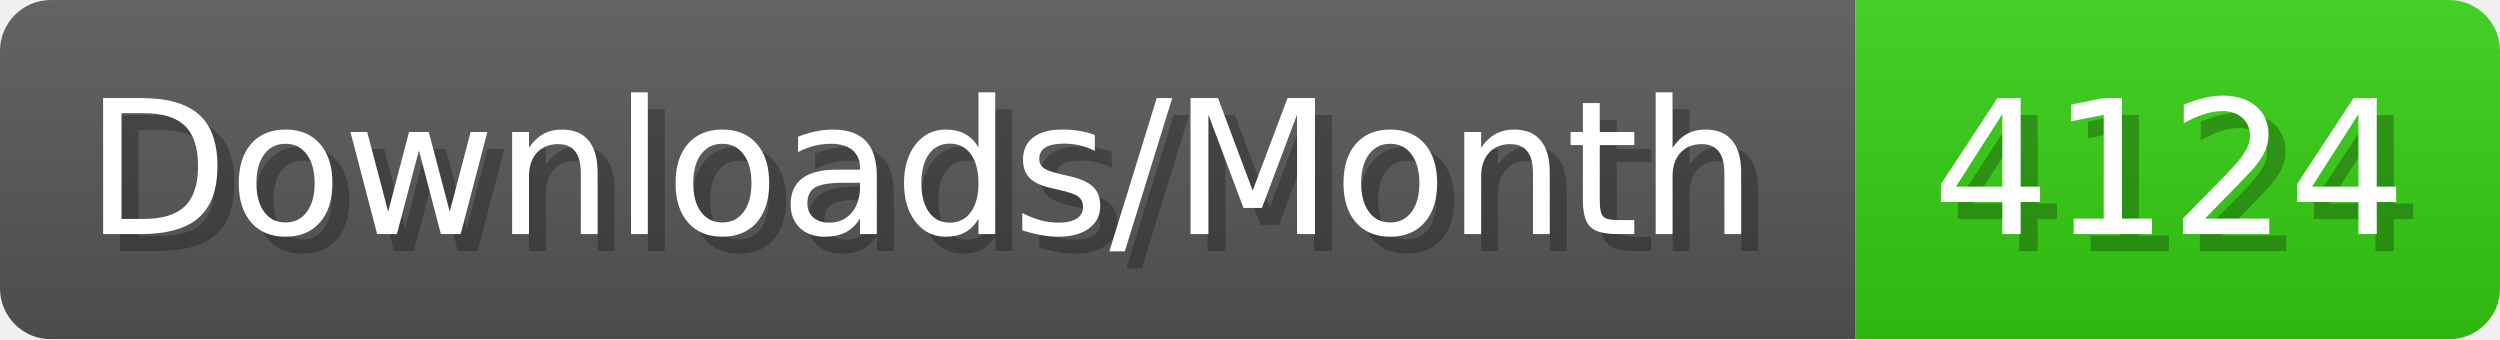
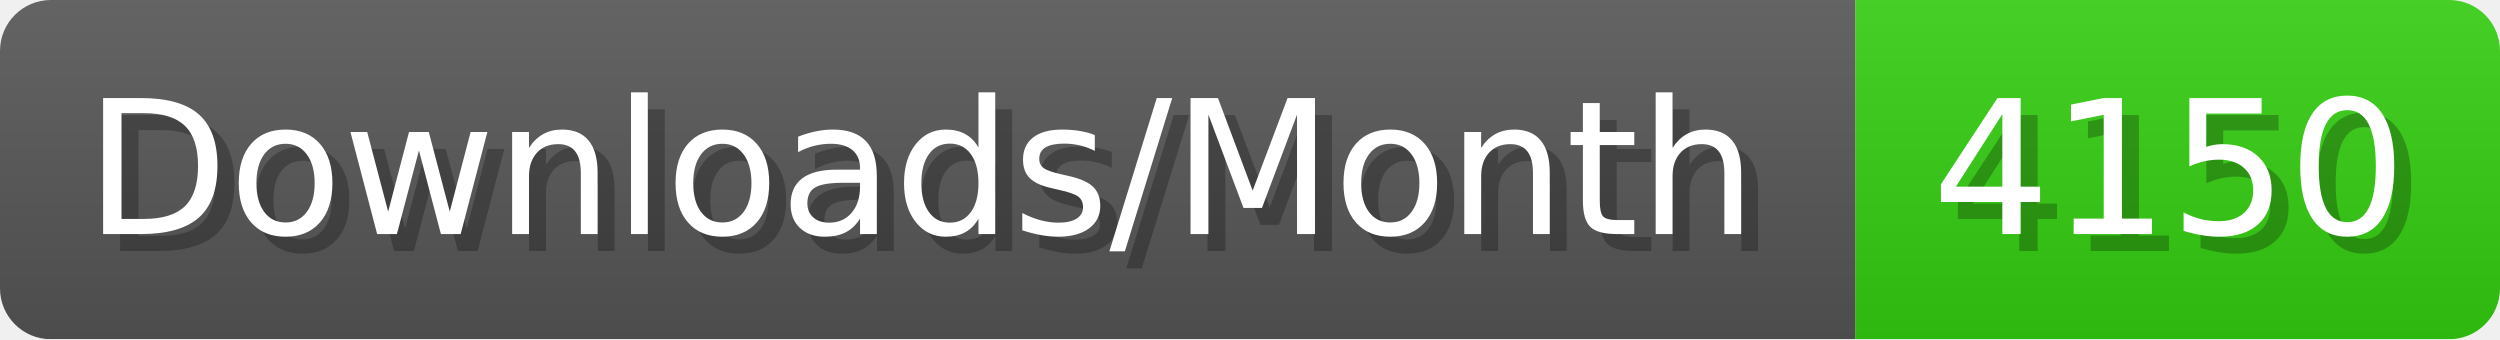
- <svg xmlns="http://www.w3.org/2000/svg" width="147.4" height="20" viewBox="0 0 1474 200" role="img" aria-label="Downloads/Month: 4124">
+ <svg xmlns="http://www.w3.org/2000/svg" width="147.4" height="20" viewBox="0 0 1474 200" role="img" aria-label="Downloads/Month: 4150">
  <linearGradient id="YlXUI" x2="0" y2="100%">
    <stop offset="0" stop-opacity=".1" stop-color="#EEE" />
    <stop offset="1" stop-opacity=".1" />
  </linearGradient>
  <mask id="JHhop">
    <rect width="1474" height="200" rx="30" fill="#FFF" />
  </mask>
  <g mask="url(#JHhop)">
    <rect width="1094" height="200" fill="#555" />
    <rect width="380" height="200" fill="#3C1" x="1094" />
    <rect width="1474" height="200" fill="url(#YlXUI)" />
  </g>
  <g aria-hidden="true" fill="#fff" text-anchor="start" font-family="Verdana,DejaVu Sans,sans-serif" font-size="110">
    <text x="60" y="148" textLength="994" fill="#000" opacity="0.25">Downloads/Month</text>
    <text x="50" y="138" textLength="994">Downloads/Month</text>
-     <text x="1149" y="148" textLength="280" fill="#000" opacity="0.25">4124</text>
-     <text x="1139" y="138" textLength="280">4124</text>
+     <text x="1149" y="148" textLength="280" fill="#000" opacity="0.25">4150</text>
+     <text x="1139" y="138" textLength="280">4150</text>
  </g>
</svg>
